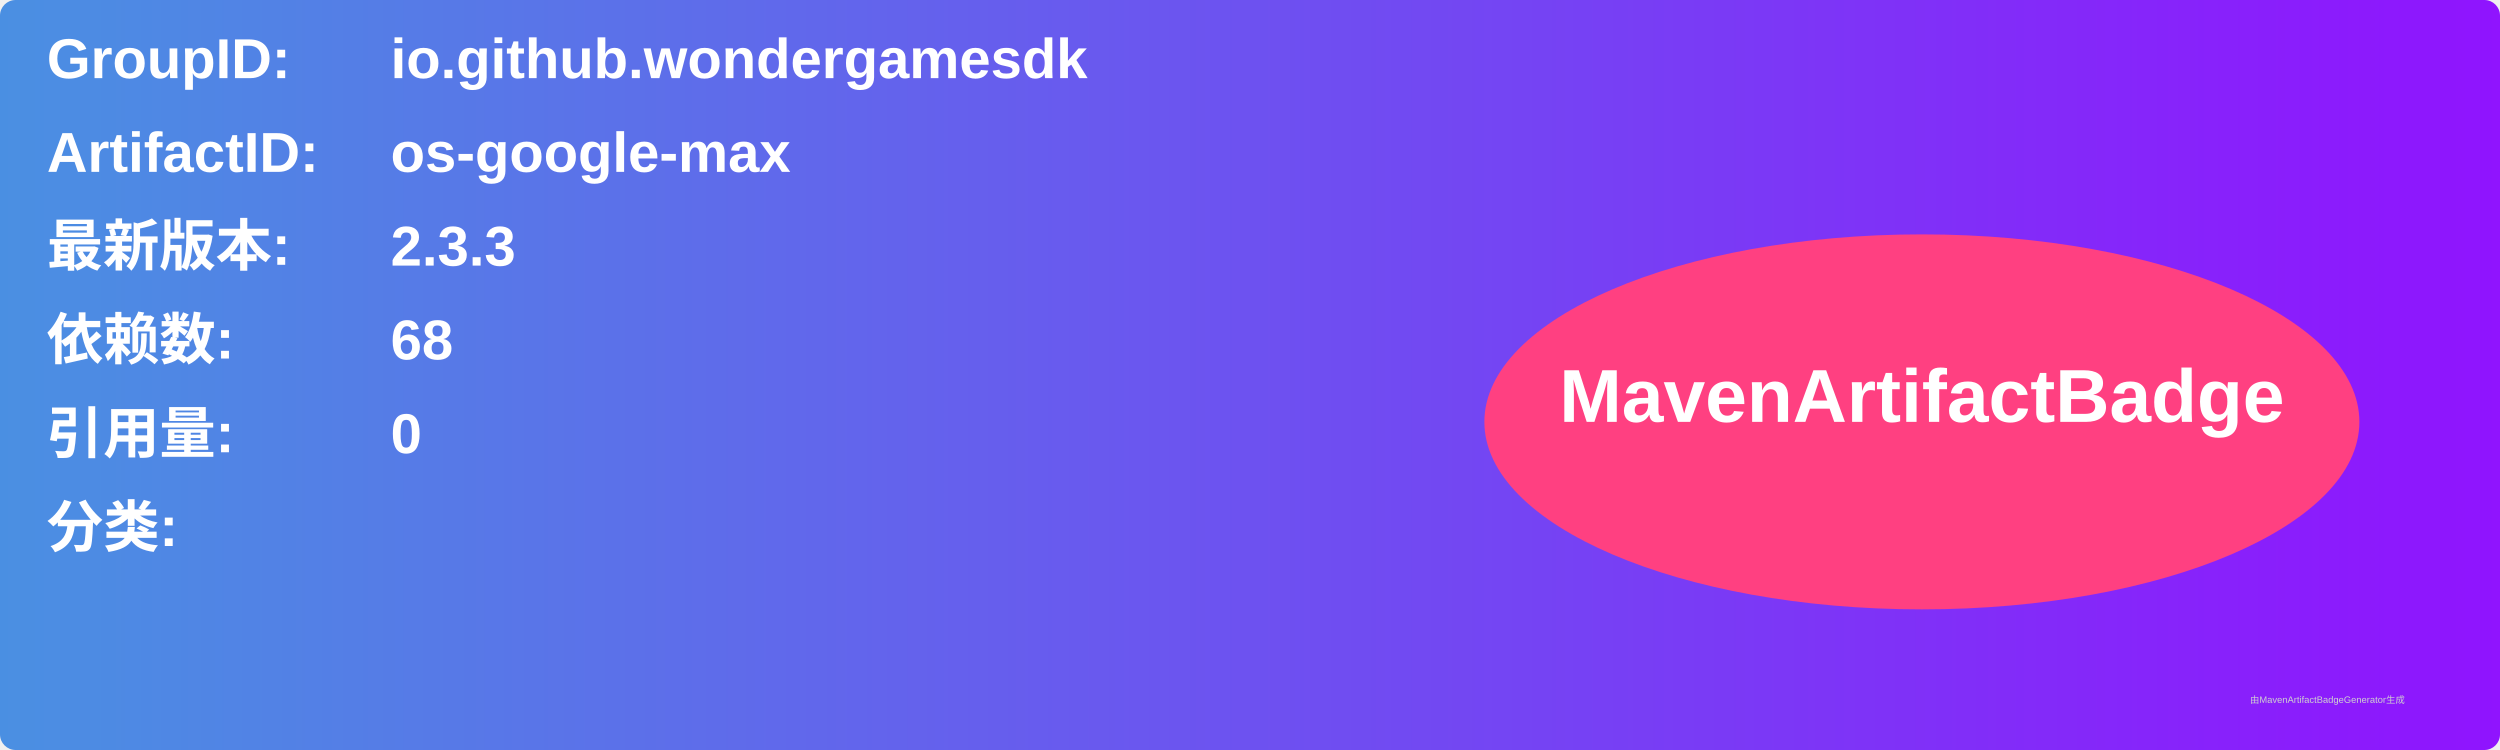
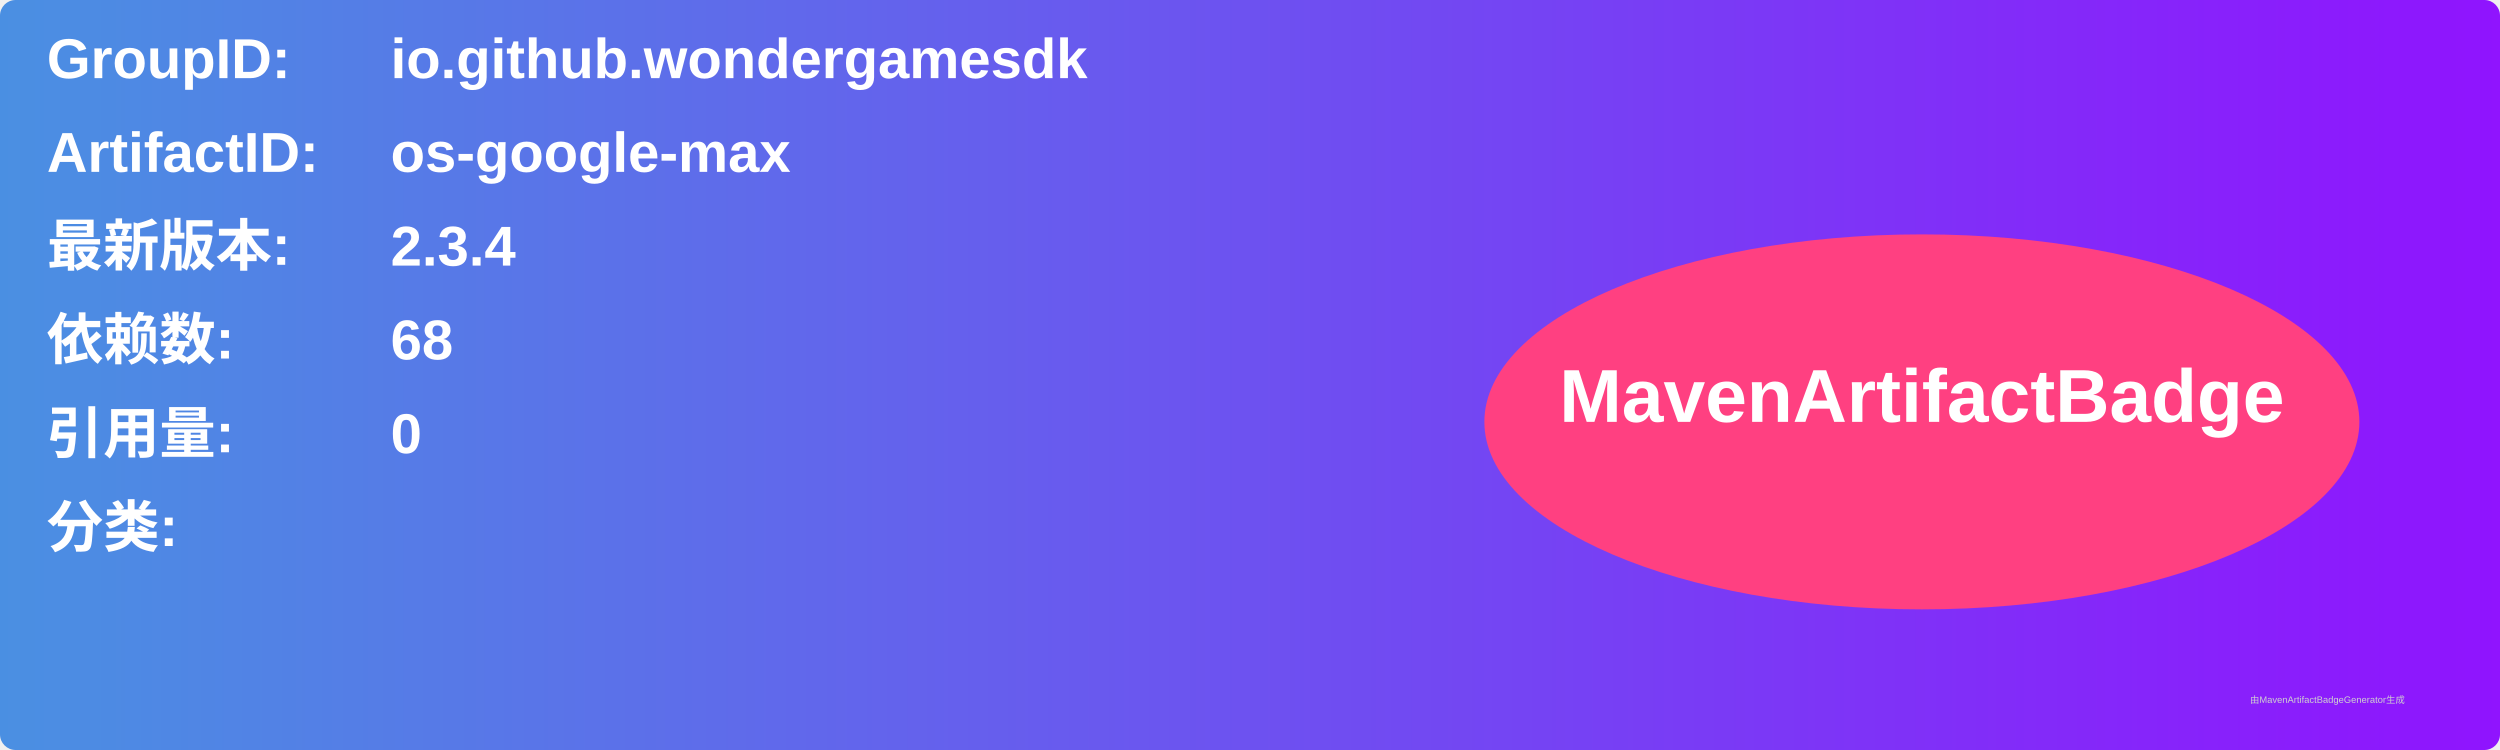
<svg xmlns="http://www.w3.org/2000/svg" width="800" height="240" viewBox="0 0 800 240">
  <linearGradient id="grad" x1="0%" y1="0%" x2="100%" y2="0%">
    <stop offset="0%" stop-color="#4a90e2" />
    <stop offset="100%" stop-color="#9013fe" />
  </linearGradient>
  <rect width="100%" height="100%" rx="5" ry="5" fill="url(#grad)" />
  <g transform="translate(15, 15)">
    <text x="0" y="10" font-family="Arial" font-size="18" fill="white" font-weight="bold" width="260">GroupID:</text>
    <text x="110" y="10" font-family="Arial" font-size="18" fill="white" font-weight="bold" width="460">io.github.wondergamesdk</text>
    <text x="0" y="40" font-family="Arial" font-size="18" fill="white" font-weight="bold" width="260">ArtifactID:</text>
    <text x="110" y="40" font-family="Arial" font-size="18" fill="white" font-weight="bold" width="460">os-google-max</text>
    <text x="0" y="70" font-family="Arial" font-size="18" fill="white" font-weight="bold">最新版本:</text>
    <text x="110" y="70" font-family="Arial" font-size="18" fill="white" font-weight="bold">
-       <tspan font-weight="bold">2.3.3</tspan>
+       <tspan font-weight="bold">2.3.4</tspan>
    </text>
    <text x="0" y="100" font-family="Arial" font-size="18" fill="white" font-weight="bold">依赖数: </text>
    <text x="110" y="100" font-family="Arial" font-size="18" fill="white">
      <tspan font-weight="bold">68</tspan>
    </text>
    <text x="0" y="130" font-family="Arial" font-size="18" fill="white" font-weight="bold">引用量: </text>
    <text x="110" y="130" font-family="Arial" font-size="18" fill="white">
      <tspan font-weight="bold">0</tspan>
    </text>
    <text x="0" y="160" font-family="Arial" font-size="18" fill="white" font-weight="bold">分类:</text>
    <text x="10" y="190" font-family="Arial" font-size="10" fill="white">
      <tspan font-weight="bold" />
    </text>
    <ellipse cx="600" cy="120" rx="140" ry="60" fill="#ff4081" />
    <text x="600" y="120" text-anchor="middle" font-family="Arial" font-size="24" fill="white" font-weight="bold">MavenArtifactBadge</text>
  </g>
  <text x="720" y="225" font-family="Arial" font-size="3" fill="#d0d0d0">由MavenArtifactBadgeGenerator生成</text>
</svg>
